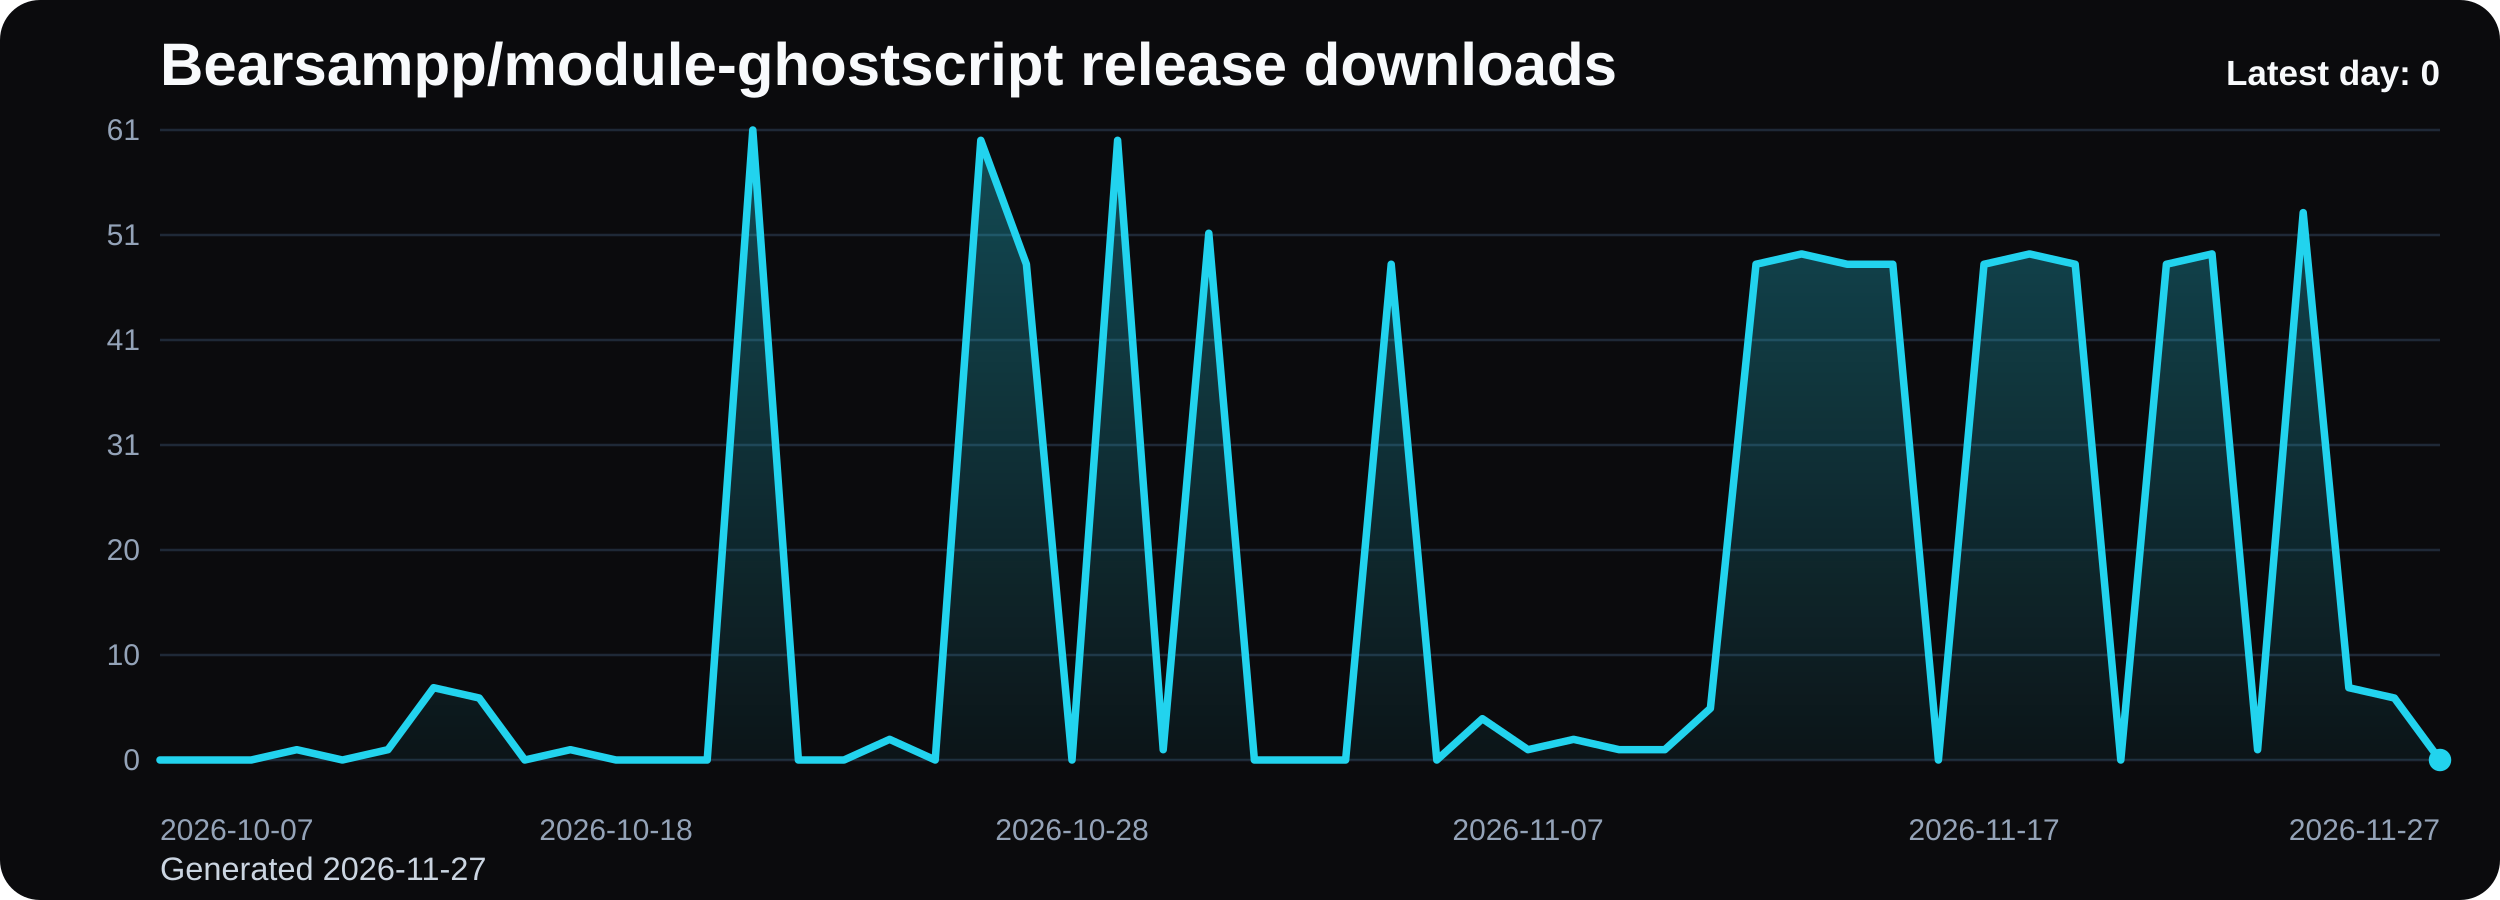
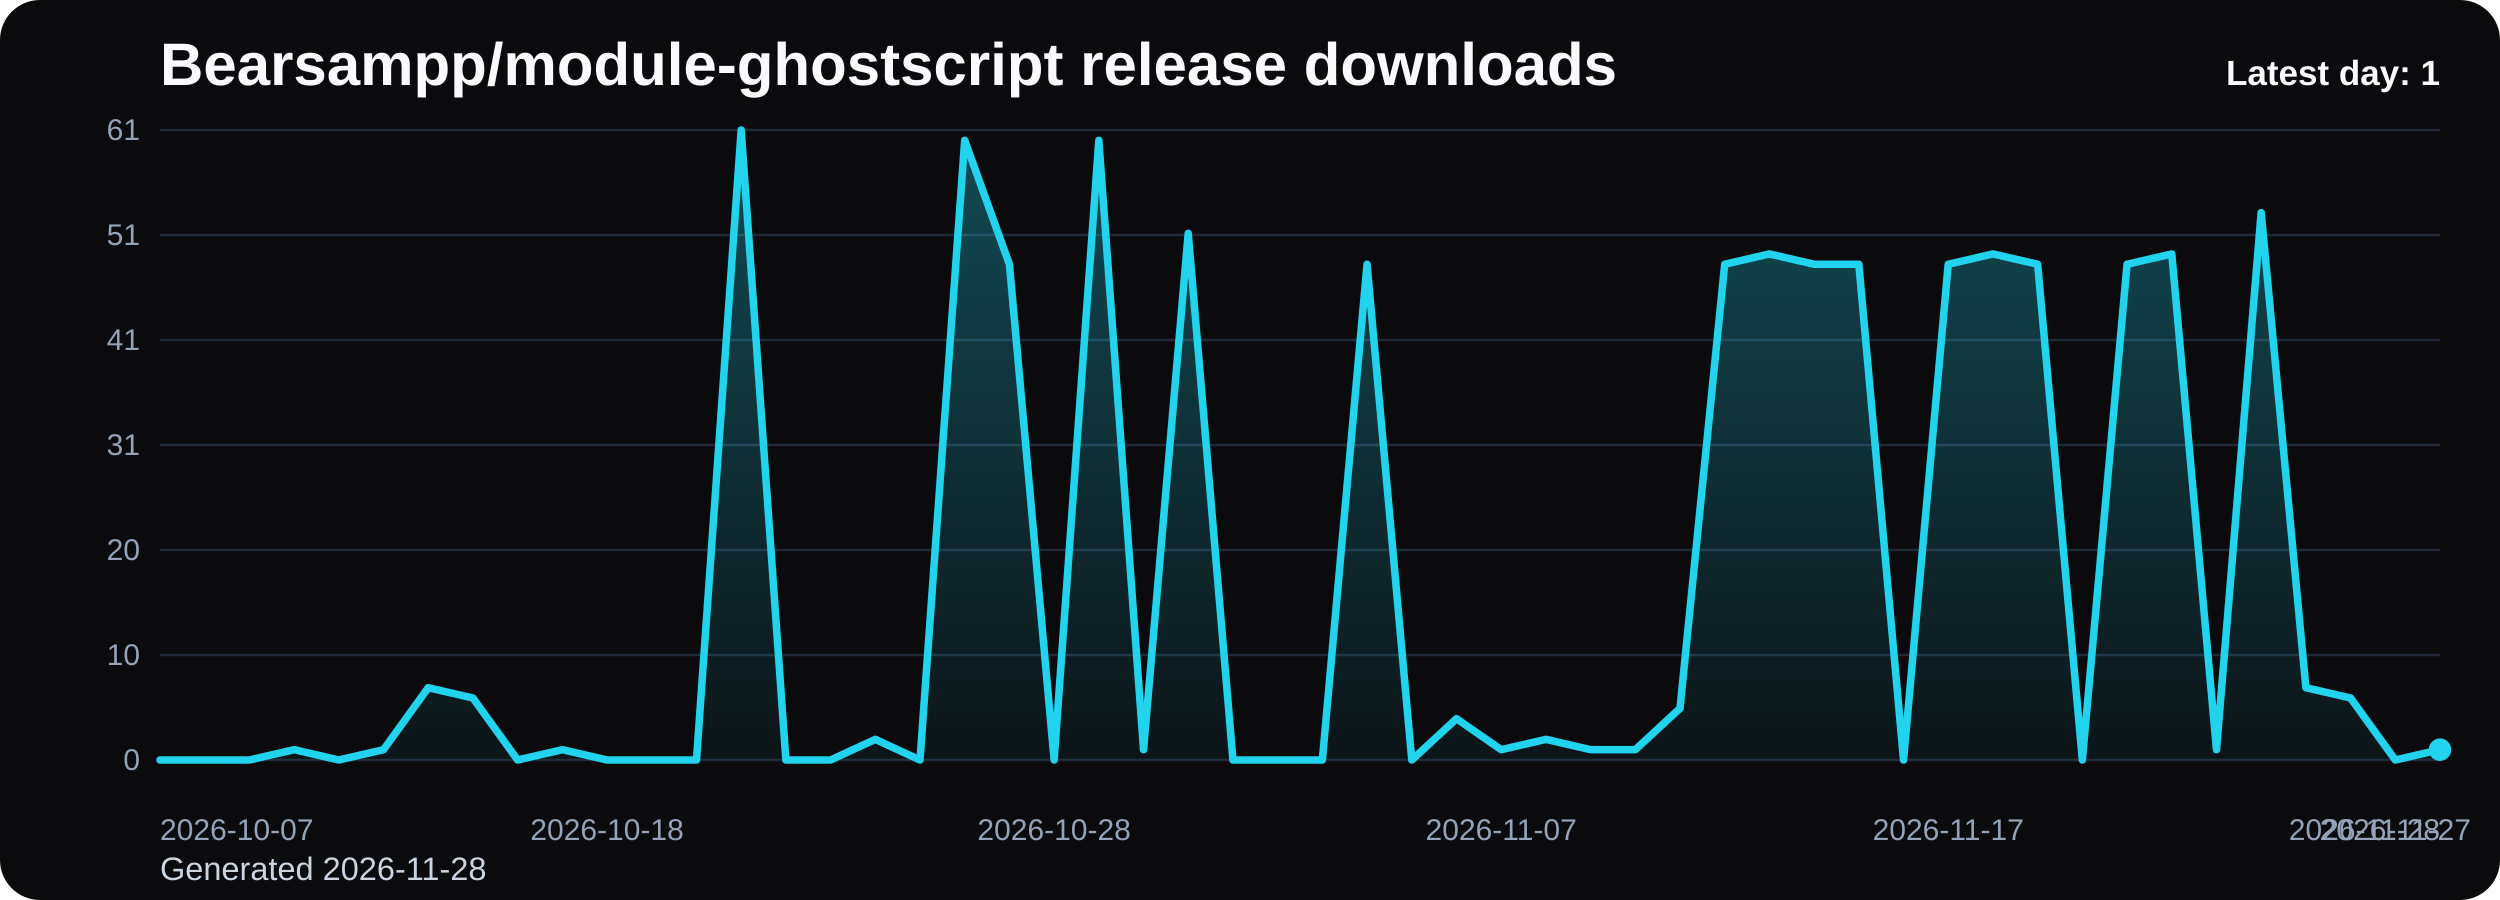
<svg xmlns="http://www.w3.org/2000/svg" viewBox="0 0 1000 360" role="img" aria-label="Bearsampp/module-ghostscript release downloads chart">
  <defs>
    <linearGradient id="fill-daily-black" x1="0" y1="0" x2="0" y2="1">
      <stop offset="0%" stop-color="#22d3ee" stop-opacity="0.32" />
      <stop offset="100%" stop-color="#22d3ee" stop-opacity="0.05" />
    </linearGradient>
    <style>
      .bg { fill: #0b0b0d; }
      .title { font: 700 24px Arial, sans-serif; fill: #f8fafc; }
      .sub { font: 400 13px Arial, sans-serif; fill: #cbd5e1; }
      .grid { stroke: #1f2937; stroke-width: 1; }
      .axis { font: 400 12px Arial, sans-serif; fill: #94a3b8; }
      .line { fill: none; stroke: #22d3ee; stroke-width: 3; stroke-linecap: round; stroke-linejoin: round; }
      .dot { fill: #22d3ee; }
      .value { font: 600 11px Arial, sans-serif; fill: #cbd5e1; }
      .latest { font: 700 14px Arial, sans-serif; fill: #f8fafc; }
    </style>
  </defs>
  <rect class="bg" x="0" y="0" width="1000" height="360" rx="16" />
  <text class="title" x="64" y="34">Bearsampp/module-ghostscript release downloads</text>
-   <text class="sub" x="64" y="352">Generated 2026-11-27</text>
+   <text class="sub" x="64" y="352">Generated 2026-11-28</text>
  <line x1="64" y1="52.00" x2="976" y2="52.00" class="grid" />
  <text x="56" y="56.00" text-anchor="end" class="axis">61</text>
  <line x1="64" y1="94.00" x2="976" y2="94.00" class="grid" />
  <text x="56" y="98.00" text-anchor="end" class="axis">51</text>
  <line x1="64" y1="136.00" x2="976" y2="136.00" class="grid" />
  <text x="56" y="140.00" text-anchor="end" class="axis">41</text>
  <line x1="64" y1="178.00" x2="976" y2="178.00" class="grid" />
  <text x="56" y="182.00" text-anchor="end" class="axis">31</text>
  <line x1="64" y1="220.00" x2="976" y2="220.00" class="grid" />
  <text x="56" y="224.00" text-anchor="end" class="axis">20</text>
  <line x1="64" y1="262.00" x2="976" y2="262.00" class="grid" />
  <text x="56" y="266.00" text-anchor="end" class="axis">10</text>
  <line x1="64" y1="304.00" x2="976" y2="304.00" class="grid" />
  <text x="56" y="308.00" text-anchor="end" class="axis">0</text>
-   <path d="M 64.00 304 L 64.00 304.00 L 82.24 304.00 L 100.48 304.00 L 118.72 299.87 L 136.96 304.00 L 155.20 299.87 L 173.44 275.08 L 191.68 279.21 L 209.92 304.00 L 228.16 299.87 L 246.40 304.00 L 264.64 304.00 L 282.88 304.00 L 301.12 52.00 L 319.36 304.00 L 337.60 304.00 L 355.84 295.74 L 374.08 304.00 L 392.32 56.13 L 410.56 105.70 L 428.80 304.00 L 447.04 56.13 L 465.28 299.87 L 483.52 93.31 L 501.76 304.00 L 520.00 304.00 L 538.24 304.00 L 556.48 105.70 L 574.72 304.00 L 592.96 287.48 L 611.20 299.87 L 629.44 295.74 L 647.68 299.87 L 665.92 299.87 L 684.16 283.34 L 702.40 105.70 L 720.64 101.57 L 738.88 105.70 L 757.12 105.70 L 775.36 304.00 L 793.60 105.70 L 811.84 101.57 L 830.08 105.70 L 848.32 304.00 L 866.56 105.70 L 884.80 101.57 L 903.04 299.87 L 921.28 85.05 L 939.52 275.08 L 957.76 279.21 L 976.00 304.00 L 976.00 304 Z" fill="url(#fill-daily-black)" />
-   <polyline class="line" points="64.00,304.00 82.24,304.00 100.48,304.00 118.72,299.87 136.96,304.00 155.20,299.87 173.44,275.08 191.68,279.21 209.92,304.00 228.16,299.87 246.40,304.00 264.64,304.00 282.88,304.00 301.12,52.00 319.36,304.00 337.60,304.00 355.84,295.74 374.08,304.00 392.32,56.13 410.56,105.70 428.80,304.00 447.04,56.13 465.28,299.87 483.52,93.31 501.76,304.00 520.00,304.00 538.24,304.00 556.48,105.70 574.72,304.00 592.96,287.48 611.20,299.87 629.44,295.74 647.68,299.87 665.92,299.87 684.16,283.34 702.40,105.70 720.64,101.57 738.88,105.70 757.12,105.70 775.36,304.00 793.60,105.70 811.84,101.57 830.08,105.70 848.32,304.00 866.56,105.70 884.80,101.57 903.04,299.87 921.28,85.05 939.52,275.08 957.76,279.21 976.00,304.00" />
-   <circle class="dot" cx="976.00" cy="304.00" r="4.5" />
+   <path d="M 64.00 304 L 64.00 304.00 L 81.88 304.00 L 99.76 304.00 L 117.65 299.87 L 135.53 304.00 L 153.41 299.87 L 171.29 275.08 L 189.18 279.21 L 207.06 304.00 L 224.94 299.87 L 242.82 304.00 L 260.71 304.00 L 278.59 304.00 L 296.47 52.00 L 314.35 304.00 L 332.24 304.00 L 350.12 295.74 L 368.00 304.00 L 385.88 56.13 L 403.76 105.70 L 421.65 304.00 L 439.53 56.13 L 457.41 299.87 L 475.29 93.31 L 493.18 304.00 L 511.06 304.00 L 528.94 304.00 L 546.82 105.70 L 564.71 304.00 L 582.59 287.48 L 600.47 299.87 L 618.35 295.74 L 636.24 299.87 L 654.12 299.87 L 672.00 283.34 L 689.88 105.70 L 707.76 101.57 L 725.65 105.70 L 743.53 105.70 L 761.41 304.00 L 779.29 105.70 L 797.18 101.57 L 815.06 105.70 L 832.94 304.00 L 850.82 105.70 L 868.71 101.57 L 886.59 299.87 L 904.47 85.05 L 922.35 275.08 L 940.24 279.21 L 958.12 304.00 L 976.00 299.87 L 976.00 304 Z" fill="url(#fill-daily-black)" />
+   <polyline class="line" points="64.00,304.00 81.88,304.00 99.76,304.00 117.65,299.87 135.53,304.00 153.41,299.87 171.29,275.08 189.18,279.21 207.06,304.00 224.94,299.87 242.82,304.00 260.71,304.00 278.59,304.00 296.47,52.00 314.35,304.00 332.24,304.00 350.12,295.74 368.00,304.00 385.88,56.13 403.76,105.70 421.65,304.00 439.53,56.13 457.41,299.87 475.29,93.31 493.18,304.00 511.06,304.00 528.94,304.00 546.82,105.70 564.71,304.00 582.59,287.48 600.47,299.87 618.35,295.74 636.24,299.87 654.12,299.87 672.00,283.34 689.88,105.70 707.76,101.57 725.65,105.70 743.53,105.70 761.41,304.00 779.29,105.70 797.18,101.57 815.06,105.70 832.94,304.00 850.82,105.70 868.71,101.57 886.59,299.87 904.47,85.05 922.35,275.08 940.24,279.21 958.12,304.00 976.00,299.87" />
+   <circle class="dot" cx="976.00" cy="299.87" r="4.5" />
  <text class="axis" x="64.00" y="336" text-anchor="start">2026-10-07</text>
-   <text class="axis" x="246.40" y="336" text-anchor="middle">2026-10-18</text>
-   <text class="axis" x="428.80" y="336" text-anchor="middle">2026-10-28</text>
-   <text class="axis" x="611.20" y="336" text-anchor="middle">2026-11-07</text>
-   <text class="axis" x="793.60" y="336" text-anchor="middle">2026-11-17</text>
-   <text class="axis" x="976.00" y="336" text-anchor="end">2026-11-27</text>
-   <text class="latest" x="976" y="34" text-anchor="end">Latest day: 0</text>
+   <text class="axis" x="242.82" y="336" text-anchor="middle">2026-10-18</text>
+   <text class="axis" x="421.65" y="336" text-anchor="middle">2026-10-28</text>
+   <text class="axis" x="600.47" y="336" text-anchor="middle">2026-11-07</text>
+   <text class="axis" x="779.29" y="336" text-anchor="middle">2026-11-17</text>
+   <text class="axis" x="958.12" y="336" text-anchor="middle">2026-11-27</text>
+   <text class="axis" x="976.00" y="336" text-anchor="end">2026-11-28</text>
+   <text class="latest" x="976" y="34" text-anchor="end">Latest day: 1</text>
</svg>
